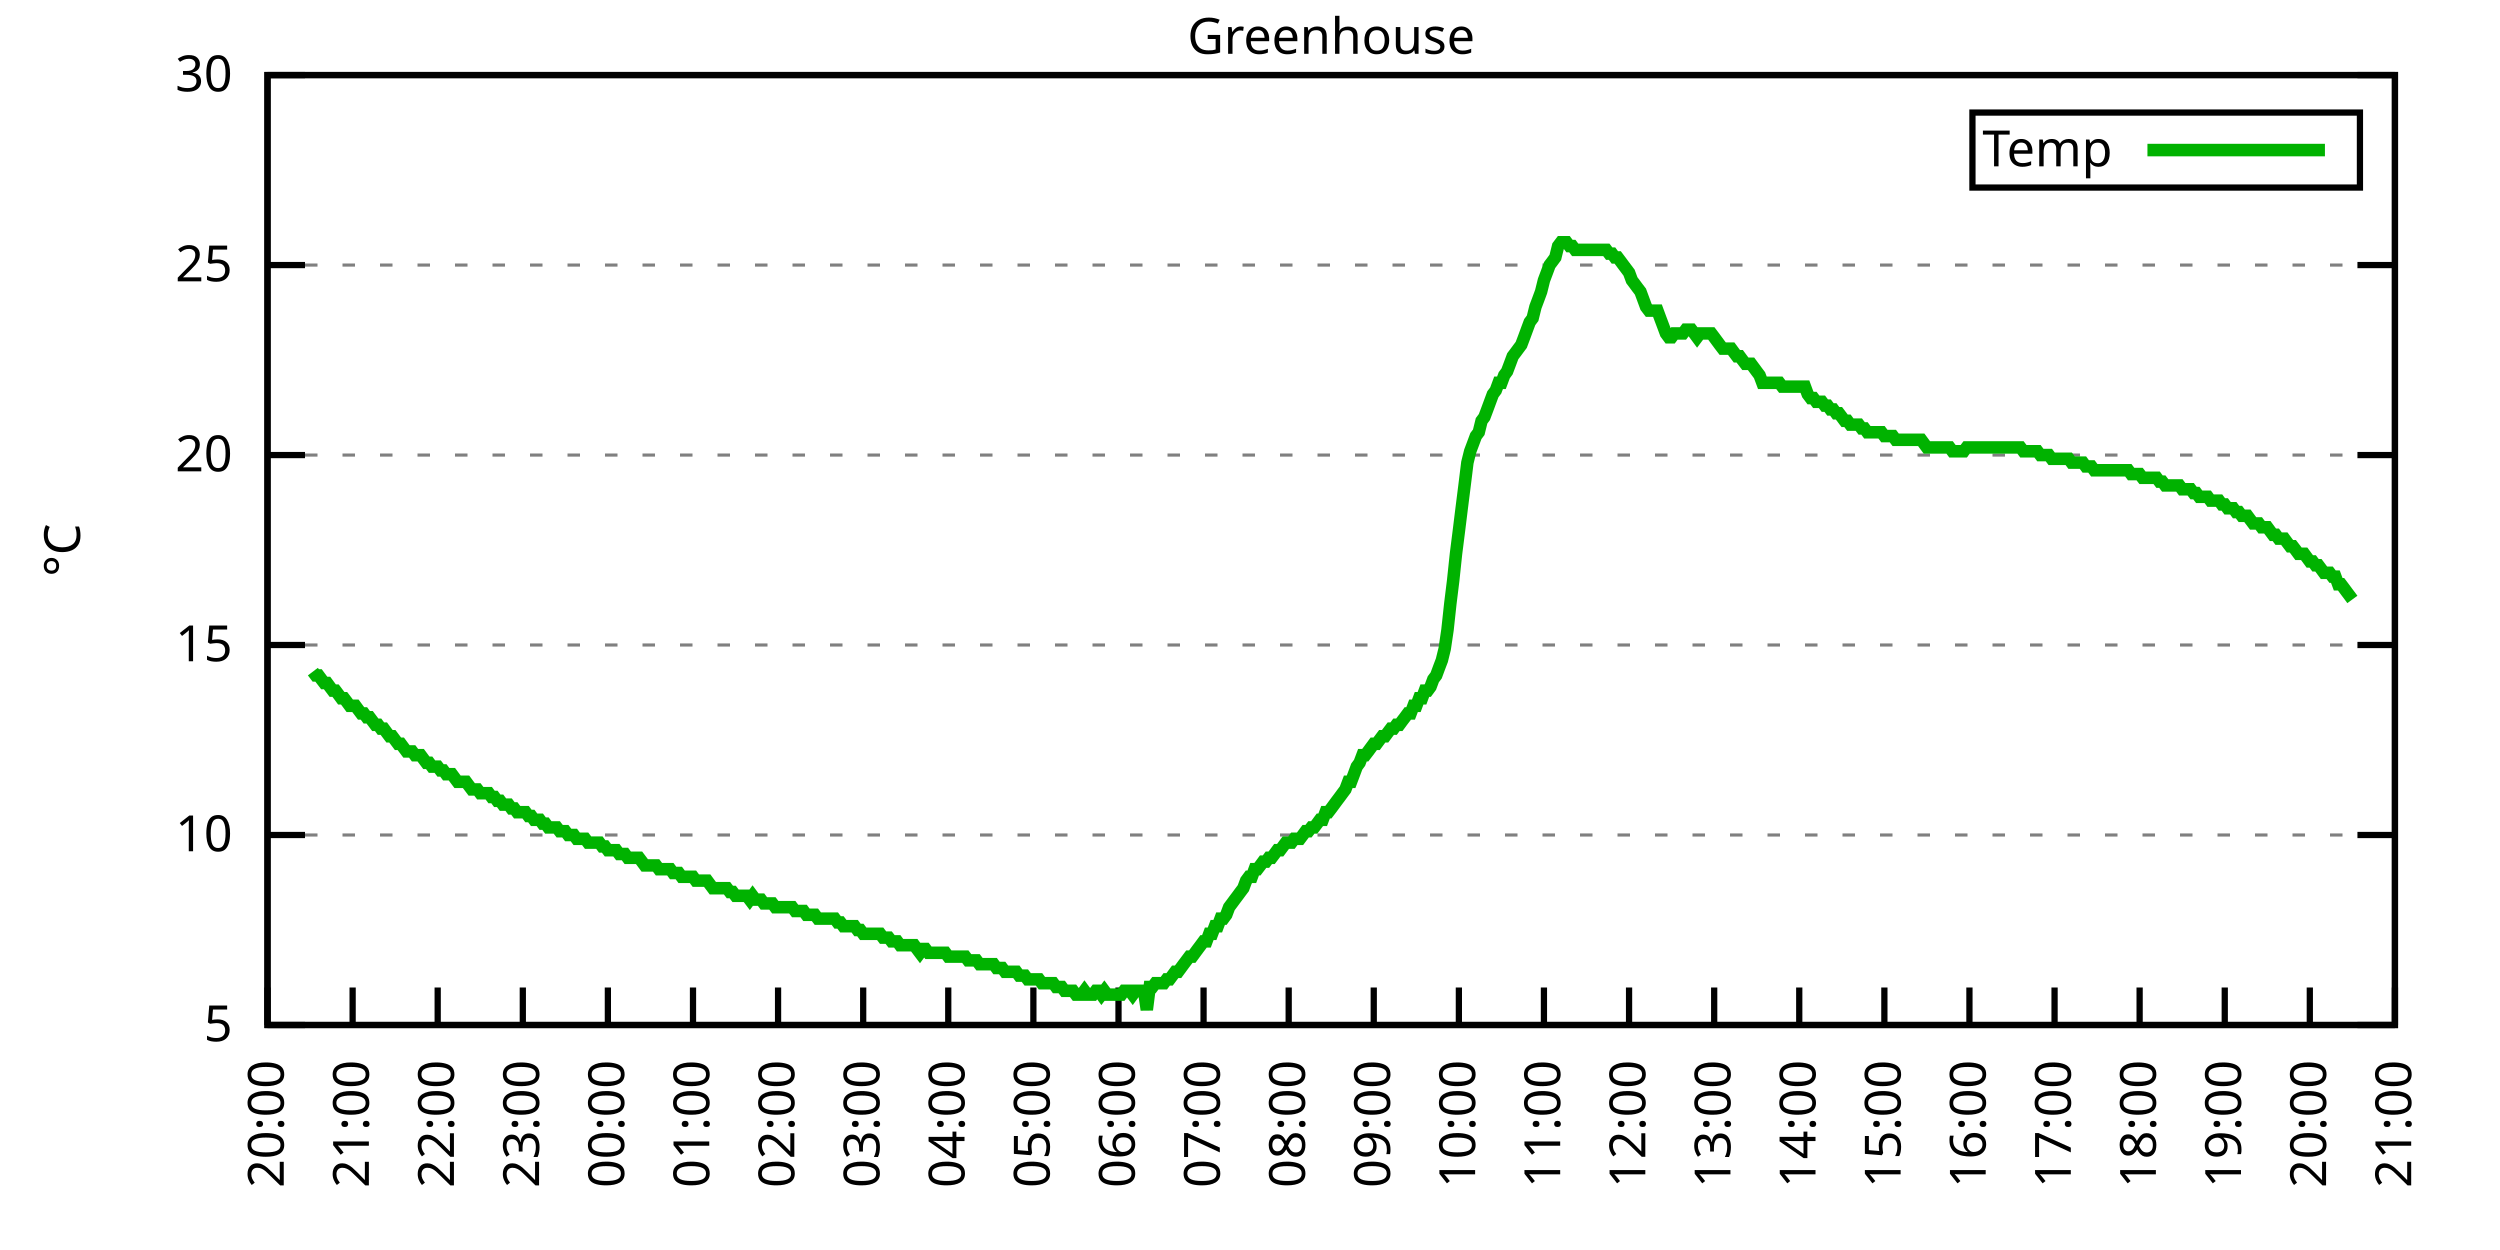
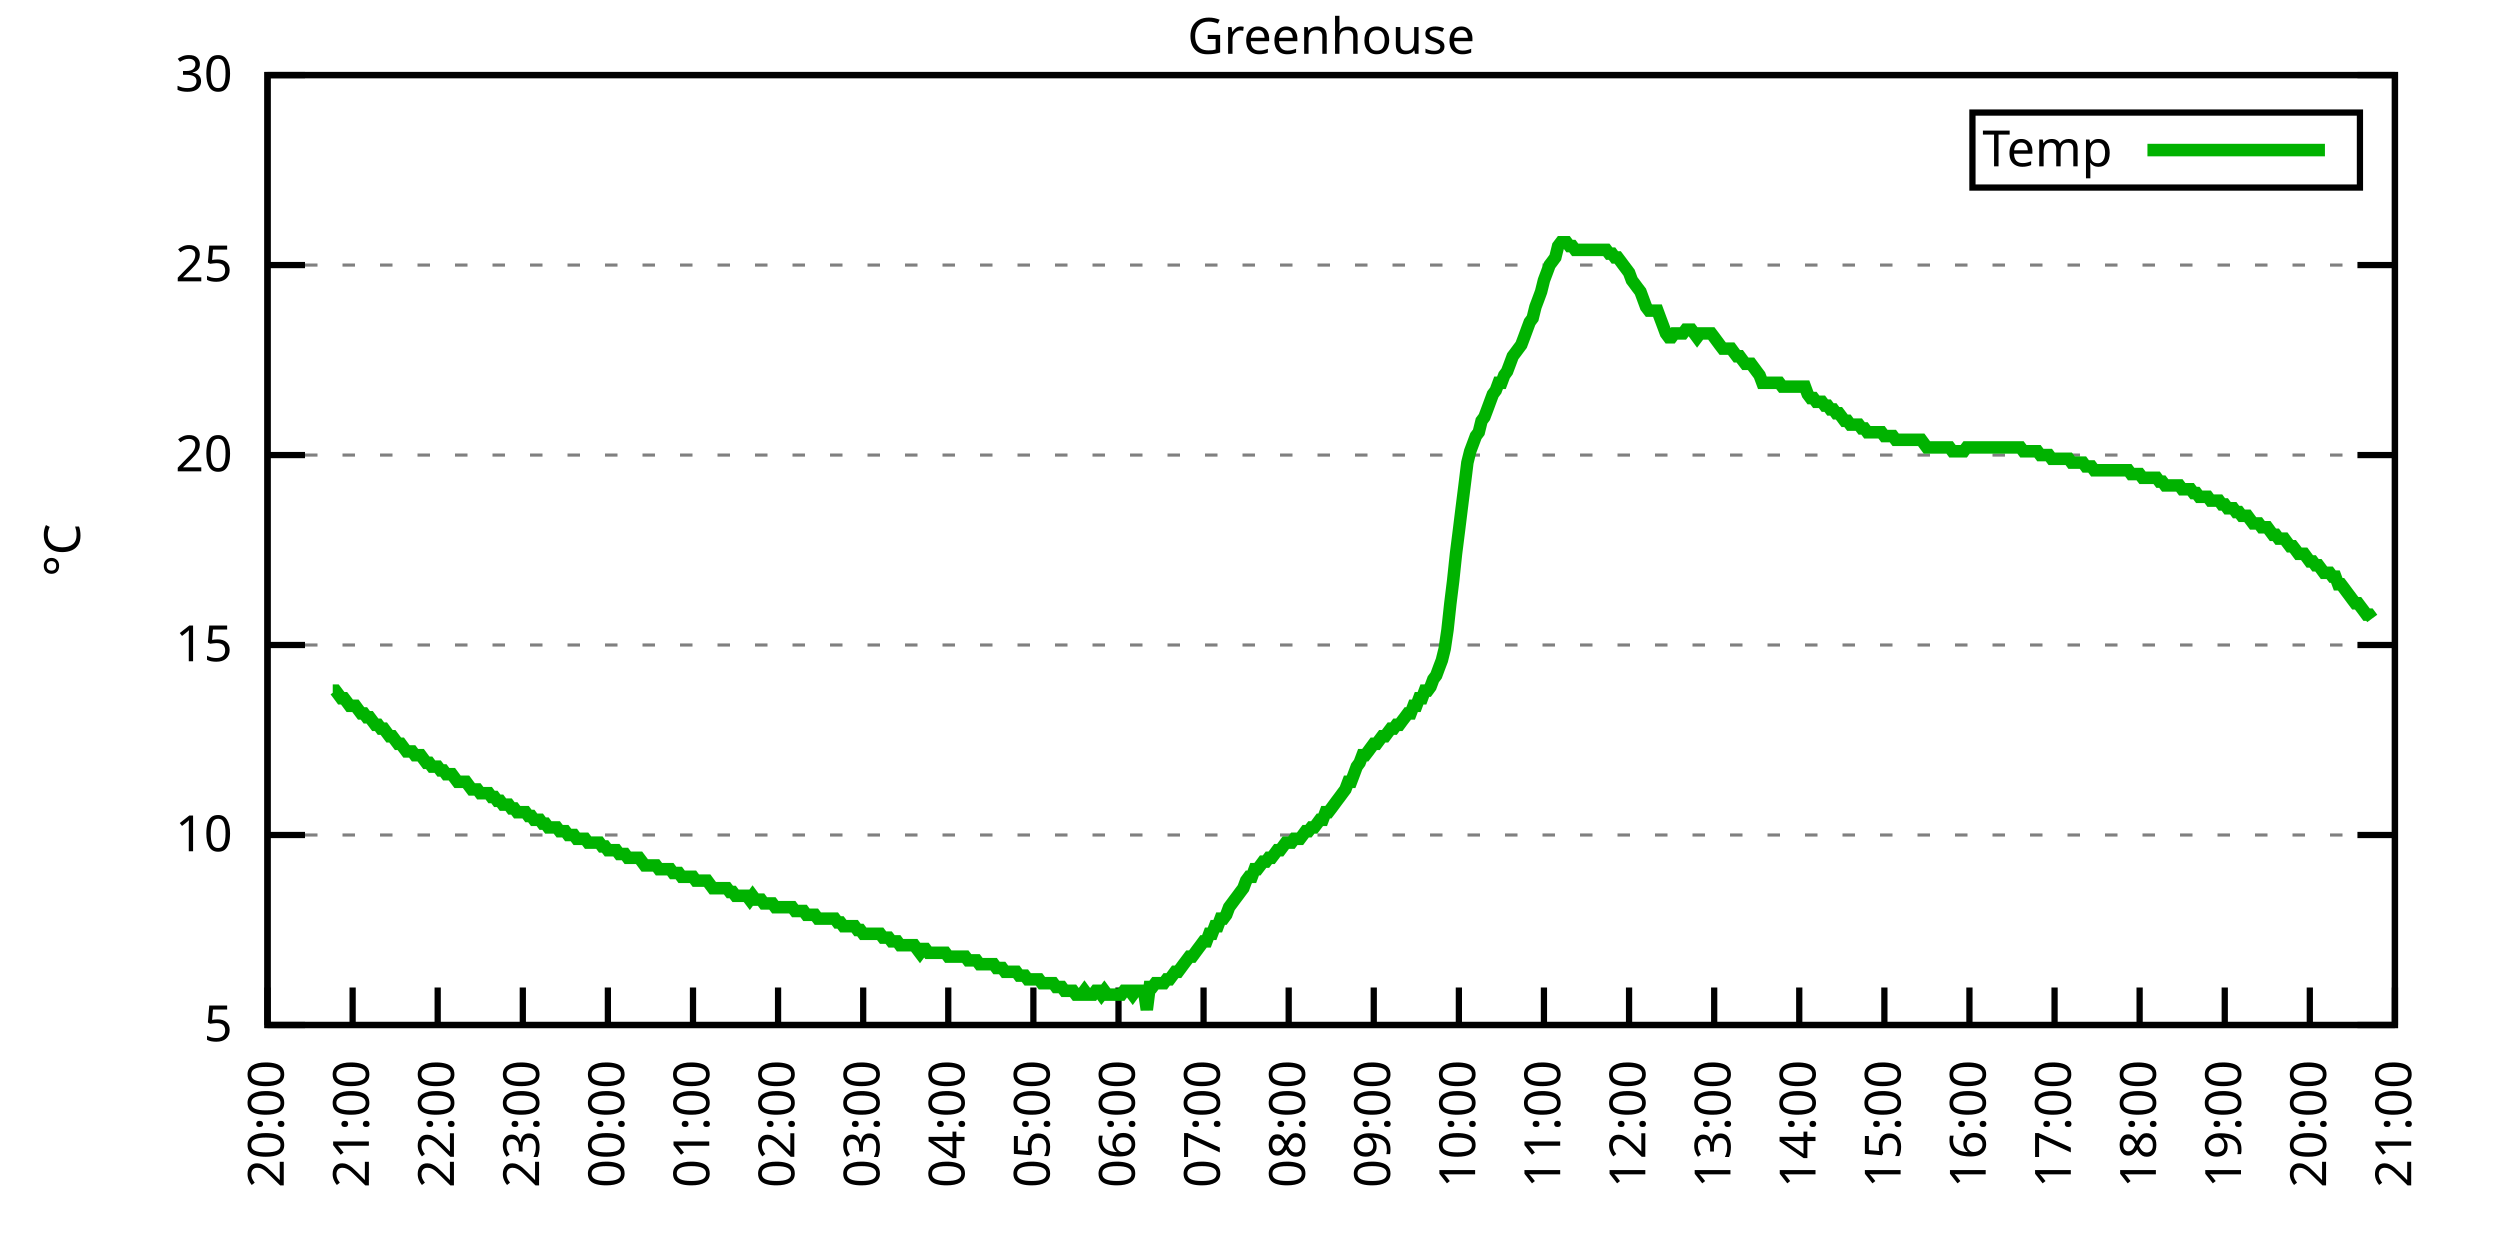
<svg xmlns="http://www.w3.org/2000/svg" xmlns:xlink="http://www.w3.org/1999/xlink" width="400" height="200" viewBox="0 0 400 200">
  <g id="gnuplot_canvas">
    <rect x="0" y="0" width="400" height="200" fill="none" />
    <defs>
      <circle id="gpDot" r="0.5" stroke-width="0.5" stroke="currentColor" />
      <path id="gpPt0" stroke-width="0.333" stroke="currentColor" d="M-1,0 h2 M0,-1 v2" />
      <path id="gpPt1" stroke-width="0.333" stroke="currentColor" d="M-1,-1 L1,1 M1,-1 L-1,1" />
      <path id="gpPt2" stroke-width="0.333" stroke="currentColor" d="M-1,0 L1,0 M0,-1 L0,1 M-1,-1 L1,1 M-1,1 L1,-1" />
      <rect id="gpPt3" stroke-width="0.333" stroke="currentColor" x="-1" y="-1" width="2" height="2" />
      <rect id="gpPt4" stroke-width="0.333" stroke="currentColor" fill="currentColor" x="-1" y="-1" width="2" height="2" />
      <circle id="gpPt5" stroke-width="0.333" stroke="currentColor" cx="0" cy="0" r="1" />
      <use xlink:href="#gpPt5" id="gpPt6" fill="currentColor" stroke="none" />
      <path id="gpPt7" stroke-width="0.333" stroke="currentColor" d="M0,-1.33 L-1.33,0.67 L1.33,0.67 z" />
      <use xlink:href="#gpPt7" id="gpPt8" fill="currentColor" stroke="none" />
      <use xlink:href="#gpPt7" id="gpPt9" stroke="currentColor" transform="rotate(180)" />
      <use xlink:href="#gpPt9" id="gpPt10" fill="currentColor" stroke="none" />
      <use xlink:href="#gpPt3" id="gpPt11" stroke="currentColor" transform="rotate(45)" />
      <use xlink:href="#gpPt11" id="gpPt12" fill="currentColor" stroke="none" />
      <path id="gpPt13" stroke-width="0.333" stroke="currentColor" d="M0,1.330 L1.265,0.411 L0.782,-1.067 L-0.782,-1.076 L-1.265,0.411 z" />
      <use xlink:href="#gpPt13" id="gpPt14" fill="currentColor" stroke="none" />
      <filter id="textbox" filterUnits="objectBoundingBox" x="0" y="0" height="1" width="1">
        <feFlood flood-color="white" flood-opacity="1" result="bgnd" />
        <feComposite in="SourceGraphic" in2="bgnd" operator="atop" />
      </filter>
      <filter id="greybox" filterUnits="objectBoundingBox" x="0" y="0" height="1" width="1">
        <feFlood flood-color="lightgrey" flood-opacity="1" result="grey" />
        <feComposite in="SourceGraphic" in2="grey" operator="atop" />
      </filter>
    </defs>
    <g fill="none" color="white" stroke="currentColor" stroke-width="1.00" stroke-linecap="butt" stroke-linejoin="miter">
</g>
    <g fill="none" color="black" stroke="currentColor" stroke-width="1.00" stroke-linecap="butt" stroke-linejoin="miter">
      <g stroke="none" shape-rendering="crispEdges">
        <polygon fill="rgb(255, 255, 255)" points="42.80,164.00 383.18,164.00 383.18,12.02 42.80,12.02 " />
      </g>
    </g>
    <g fill="none" color="black" stroke="currentColor" stroke-width="1.00" stroke-linecap="butt" stroke-linejoin="miter">
</g>
    <g fill="none" color="black" stroke="black" stroke-width="0.50" stroke-linecap="butt" stroke-linejoin="miter">
</g>
    <g fill="none" color="gray" stroke="currentColor" stroke-width="0.50" stroke-linecap="butt" stroke-linejoin="miter">
      <path stroke="gray" stroke-dasharray="2,4" class="gridline" d="M42.80,164.00 L383.19,164.00  " />
    </g>
    <g fill="none" color="gray" stroke="gray" stroke-width="1.00" stroke-linecap="butt" stroke-linejoin="miter">
</g>
    <g fill="none" color="black" stroke="currentColor" stroke-width="1.00" stroke-linecap="butt" stroke-linejoin="miter">
      <path stroke="black" d="M42.80,164.00 L48.80,164.00 M383.19,164.00 L377.19,164.00  " />
      <g transform="translate(37.20,166.60)" stroke="none" fill="black" font-family="Sans" font-size="8.00" text-anchor="end">
        <text>
          <tspan font-family="Sans"> 5</tspan>
        </text>
      </g>
    </g>
    <g fill="none" color="black" stroke="currentColor" stroke-width="1.00" stroke-linecap="butt" stroke-linejoin="miter">
</g>
    <g fill="none" color="black" stroke="black" stroke-width="0.50" stroke-linecap="butt" stroke-linejoin="miter">
</g>
    <g fill="none" color="gray" stroke="currentColor" stroke-width="0.50" stroke-linecap="butt" stroke-linejoin="miter">
      <path stroke="gray" stroke-dasharray="2,4" class="gridline" d="M42.80,133.60 L383.19,133.60  " />
    </g>
    <g fill="none" color="gray" stroke="gray" stroke-width="1.00" stroke-linecap="butt" stroke-linejoin="miter">
</g>
    <g fill="none" color="black" stroke="currentColor" stroke-width="1.00" stroke-linecap="butt" stroke-linejoin="miter">
      <path stroke="black" d="M42.80,133.60 L48.80,133.60 M383.19,133.60 L377.19,133.60  " />
      <g transform="translate(37.20,136.20)" stroke="none" fill="black" font-family="Sans" font-size="8.00" text-anchor="end">
        <text>
          <tspan font-family="Sans"> 10</tspan>
        </text>
      </g>
    </g>
    <g fill="none" color="black" stroke="currentColor" stroke-width="1.00" stroke-linecap="butt" stroke-linejoin="miter">
</g>
    <g fill="none" color="black" stroke="black" stroke-width="0.50" stroke-linecap="butt" stroke-linejoin="miter">
</g>
    <g fill="none" color="gray" stroke="currentColor" stroke-width="0.50" stroke-linecap="butt" stroke-linejoin="miter">
      <path stroke="gray" stroke-dasharray="2,4" class="gridline" d="M42.80,103.20 L383.19,103.20  " />
    </g>
    <g fill="none" color="gray" stroke="gray" stroke-width="1.00" stroke-linecap="butt" stroke-linejoin="miter">
</g>
    <g fill="none" color="black" stroke="currentColor" stroke-width="1.00" stroke-linecap="butt" stroke-linejoin="miter">
      <path stroke="black" d="M42.80,103.20 L48.80,103.20 M383.19,103.20 L377.19,103.20  " />
      <g transform="translate(37.20,105.80)" stroke="none" fill="black" font-family="Sans" font-size="8.00" text-anchor="end">
        <text>
          <tspan font-family="Sans"> 15</tspan>
        </text>
      </g>
    </g>
    <g fill="none" color="black" stroke="currentColor" stroke-width="1.00" stroke-linecap="butt" stroke-linejoin="miter">
</g>
    <g fill="none" color="black" stroke="black" stroke-width="0.50" stroke-linecap="butt" stroke-linejoin="miter">
</g>
    <g fill="none" color="gray" stroke="currentColor" stroke-width="0.50" stroke-linecap="butt" stroke-linejoin="miter">
      <path stroke="gray" stroke-dasharray="2,4" class="gridline" d="M42.80,72.81 L383.19,72.81  " />
    </g>
    <g fill="none" color="gray" stroke="gray" stroke-width="1.00" stroke-linecap="butt" stroke-linejoin="miter">
</g>
    <g fill="none" color="black" stroke="currentColor" stroke-width="1.00" stroke-linecap="butt" stroke-linejoin="miter">
      <path stroke="black" d="M42.80,72.81 L48.80,72.81 M383.19,72.81 L377.19,72.81  " />
      <g transform="translate(37.20,75.41)" stroke="none" fill="black" font-family="Sans" font-size="8.00" text-anchor="end">
        <text>
          <tspan font-family="Sans"> 20</tspan>
        </text>
      </g>
    </g>
    <g fill="none" color="black" stroke="currentColor" stroke-width="1.00" stroke-linecap="butt" stroke-linejoin="miter">
</g>
    <g fill="none" color="black" stroke="black" stroke-width="0.50" stroke-linecap="butt" stroke-linejoin="miter">
</g>
    <g fill="none" color="gray" stroke="currentColor" stroke-width="0.50" stroke-linecap="butt" stroke-linejoin="miter">
      <path stroke="gray" stroke-dasharray="2,4" class="gridline" d="M42.80,42.41 L383.19,42.41  " />
    </g>
    <g fill="none" color="gray" stroke="gray" stroke-width="1.00" stroke-linecap="butt" stroke-linejoin="miter">
</g>
    <g fill="none" color="black" stroke="currentColor" stroke-width="1.00" stroke-linecap="butt" stroke-linejoin="miter">
      <path stroke="black" d="M42.80,42.41 L48.80,42.41 M383.19,42.41 L377.19,42.41  " />
      <g transform="translate(37.20,45.01)" stroke="none" fill="black" font-family="Sans" font-size="8.00" text-anchor="end">
        <text>
          <tspan font-family="Sans"> 25</tspan>
        </text>
      </g>
    </g>
    <g fill="none" color="black" stroke="currentColor" stroke-width="1.00" stroke-linecap="butt" stroke-linejoin="miter">
</g>
    <g fill="none" color="black" stroke="black" stroke-width="0.50" stroke-linecap="butt" stroke-linejoin="miter">
</g>
    <g fill="none" color="gray" stroke="currentColor" stroke-width="0.50" stroke-linecap="butt" stroke-linejoin="miter">
      <path stroke="gray" stroke-dasharray="2,4" class="gridline" d="M42.80,12.01 L383.19,12.01  " />
    </g>
    <g fill="none" color="gray" stroke="gray" stroke-width="1.00" stroke-linecap="butt" stroke-linejoin="miter">
</g>
    <g fill="none" color="black" stroke="currentColor" stroke-width="1.00" stroke-linecap="butt" stroke-linejoin="miter">
      <path stroke="black" d="M42.80,12.01 L48.80,12.01 M383.19,12.01 L377.19,12.01  " />
      <g transform="translate(37.20,14.61)" stroke="none" fill="black" font-family="Sans" font-size="8.00" text-anchor="end">
        <text>
          <tspan font-family="Sans"> 30</tspan>
        </text>
      </g>
    </g>
    <g fill="none" color="black" stroke="currentColor" stroke-width="1.00" stroke-linecap="butt" stroke-linejoin="miter">
      <path stroke="black" d="M42.80,164.00 L42.80,158.00  " />
      <g transform="translate(45.40,169.60) rotate(270.00)" stroke="none" fill="black" font-family="Sans" font-size="8.00" text-anchor="end">
        <text>
          <tspan font-family="Sans">20:00</tspan>
        </text>
      </g>
    </g>
    <g fill="none" color="black" stroke="currentColor" stroke-width="1.00" stroke-linecap="butt" stroke-linejoin="miter">
      <path stroke="black" d="M56.42,164.00 L56.42,158.00  " />
      <g transform="translate(59.02,169.60) rotate(270.00)" stroke="none" fill="black" font-family="Sans" font-size="8.00" text-anchor="end">
        <text>
          <tspan font-family="Sans">21:00</tspan>
        </text>
      </g>
    </g>
    <g fill="none" color="black" stroke="currentColor" stroke-width="1.00" stroke-linecap="butt" stroke-linejoin="miter">
      <path stroke="black" d="M70.03,164.00 L70.03,158.00  " />
      <g transform="translate(72.63,169.60) rotate(270.00)" stroke="none" fill="black" font-family="Sans" font-size="8.00" text-anchor="end">
        <text>
          <tspan font-family="Sans">22:00</tspan>
        </text>
      </g>
    </g>
    <g fill="none" color="black" stroke="currentColor" stroke-width="1.00" stroke-linecap="butt" stroke-linejoin="miter">
      <path stroke="black" d="M83.65,164.00 L83.65,158.00  " />
      <g transform="translate(86.25,169.60) rotate(270.00)" stroke="none" fill="black" font-family="Sans" font-size="8.00" text-anchor="end">
        <text>
          <tspan font-family="Sans">23:00</tspan>
        </text>
      </g>
    </g>
    <g fill="none" color="black" stroke="currentColor" stroke-width="1.00" stroke-linecap="butt" stroke-linejoin="miter">
      <path stroke="black" d="M97.26,164.00 L97.26,158.00  " />
      <g transform="translate(99.86,169.60) rotate(270.00)" stroke="none" fill="black" font-family="Sans" font-size="8.00" text-anchor="end">
        <text>
          <tspan font-family="Sans">00:00</tspan>
        </text>
      </g>
    </g>
    <g fill="none" color="black" stroke="currentColor" stroke-width="1.00" stroke-linecap="butt" stroke-linejoin="miter">
      <path stroke="black" d="M110.88,164.00 L110.88,158.00  " />
      <g transform="translate(113.48,169.60) rotate(270.00)" stroke="none" fill="black" font-family="Sans" font-size="8.00" text-anchor="end">
        <text>
          <tspan font-family="Sans">01:00</tspan>
        </text>
      </g>
    </g>
    <g fill="none" color="black" stroke="currentColor" stroke-width="1.00" stroke-linecap="butt" stroke-linejoin="miter">
      <path stroke="black" d="M124.49,164.00 L124.49,158.00  " />
      <g transform="translate(127.09,169.60) rotate(270.00)" stroke="none" fill="black" font-family="Sans" font-size="8.00" text-anchor="end">
        <text>
          <tspan font-family="Sans">02:00</tspan>
        </text>
      </g>
    </g>
    <g fill="none" color="black" stroke="currentColor" stroke-width="1.00" stroke-linecap="butt" stroke-linejoin="miter">
      <path stroke="black" d="M138.11,164.00 L138.11,158.00  " />
      <g transform="translate(140.71,169.60) rotate(270.00)" stroke="none" fill="black" font-family="Sans" font-size="8.00" text-anchor="end">
        <text>
          <tspan font-family="Sans">03:00</tspan>
        </text>
      </g>
    </g>
    <g fill="none" color="black" stroke="currentColor" stroke-width="1.00" stroke-linecap="butt" stroke-linejoin="miter">
      <path stroke="black" d="M151.72,164.00 L151.72,158.00  " />
      <g transform="translate(154.32,169.60) rotate(270.00)" stroke="none" fill="black" font-family="Sans" font-size="8.00" text-anchor="end">
        <text>
          <tspan font-family="Sans">04:00</tspan>
        </text>
      </g>
    </g>
    <g fill="none" color="black" stroke="currentColor" stroke-width="1.00" stroke-linecap="butt" stroke-linejoin="miter">
      <path stroke="black" d="M165.34,164.00 L165.34,158.00  " />
      <g transform="translate(167.94,169.60) rotate(270.00)" stroke="none" fill="black" font-family="Sans" font-size="8.00" text-anchor="end">
        <text>
          <tspan font-family="Sans">05:00</tspan>
        </text>
      </g>
    </g>
    <g fill="none" color="black" stroke="currentColor" stroke-width="1.00" stroke-linecap="butt" stroke-linejoin="miter">
      <path stroke="black" d="M178.96,164.00 L178.96,158.00  " />
      <g transform="translate(181.56,169.60) rotate(270.00)" stroke="none" fill="black" font-family="Sans" font-size="8.00" text-anchor="end">
        <text>
          <tspan font-family="Sans">06:00</tspan>
        </text>
      </g>
    </g>
    <g fill="none" color="black" stroke="currentColor" stroke-width="1.00" stroke-linecap="butt" stroke-linejoin="miter">
      <path stroke="black" d="M192.57,164.00 L192.57,158.00  " />
      <g transform="translate(195.17,169.60) rotate(270.00)" stroke="none" fill="black" font-family="Sans" font-size="8.00" text-anchor="end">
        <text>
          <tspan font-family="Sans">07:00</tspan>
        </text>
      </g>
    </g>
    <g fill="none" color="black" stroke="currentColor" stroke-width="1.00" stroke-linecap="butt" stroke-linejoin="miter">
      <path stroke="black" d="M206.19,164.00 L206.19,158.00  " />
      <g transform="translate(208.79,169.60) rotate(270.00)" stroke="none" fill="black" font-family="Sans" font-size="8.00" text-anchor="end">
        <text>
          <tspan font-family="Sans">08:00</tspan>
        </text>
      </g>
    </g>
    <g fill="none" color="black" stroke="currentColor" stroke-width="1.00" stroke-linecap="butt" stroke-linejoin="miter">
      <path stroke="black" d="M219.80,164.00 L219.80,158.00  " />
      <g transform="translate(222.40,169.60) rotate(270.00)" stroke="none" fill="black" font-family="Sans" font-size="8.00" text-anchor="end">
        <text>
          <tspan font-family="Sans">09:00</tspan>
        </text>
      </g>
    </g>
    <g fill="none" color="black" stroke="currentColor" stroke-width="1.00" stroke-linecap="butt" stroke-linejoin="miter">
      <path stroke="black" d="M233.42,164.00 L233.42,158.00  " />
      <g transform="translate(236.02,169.60) rotate(270.00)" stroke="none" fill="black" font-family="Sans" font-size="8.00" text-anchor="end">
        <text>
          <tspan font-family="Sans">10:00</tspan>
        </text>
      </g>
    </g>
    <g fill="none" color="black" stroke="currentColor" stroke-width="1.00" stroke-linecap="butt" stroke-linejoin="miter">
      <path stroke="black" d="M247.03,164.00 L247.03,158.00  " />
      <g transform="translate(249.63,169.60) rotate(270.00)" stroke="none" fill="black" font-family="Sans" font-size="8.00" text-anchor="end">
        <text>
          <tspan font-family="Sans">11:00</tspan>
        </text>
      </g>
    </g>
    <g fill="none" color="black" stroke="currentColor" stroke-width="1.00" stroke-linecap="butt" stroke-linejoin="miter">
      <path stroke="black" d="M260.65,164.00 L260.65,158.00  " />
      <g transform="translate(263.25,169.60) rotate(270.00)" stroke="none" fill="black" font-family="Sans" font-size="8.00" text-anchor="end">
        <text>
          <tspan font-family="Sans">12:00</tspan>
        </text>
      </g>
    </g>
    <g fill="none" color="black" stroke="currentColor" stroke-width="1.00" stroke-linecap="butt" stroke-linejoin="miter">
      <path stroke="black" d="M274.27,164.00 L274.27,158.00  " />
      <g transform="translate(276.87,169.60) rotate(270.00)" stroke="none" fill="black" font-family="Sans" font-size="8.00" text-anchor="end">
        <text>
          <tspan font-family="Sans">13:00</tspan>
        </text>
      </g>
    </g>
    <g fill="none" color="black" stroke="currentColor" stroke-width="1.00" stroke-linecap="butt" stroke-linejoin="miter">
      <path stroke="black" d="M287.88,164.00 L287.88,158.00  " />
      <g transform="translate(290.48,169.60) rotate(270.00)" stroke="none" fill="black" font-family="Sans" font-size="8.00" text-anchor="end">
        <text>
          <tspan font-family="Sans">14:00</tspan>
        </text>
      </g>
    </g>
    <g fill="none" color="black" stroke="currentColor" stroke-width="1.00" stroke-linecap="butt" stroke-linejoin="miter">
      <path stroke="black" d="M301.50,164.00 L301.50,158.00  " />
      <g transform="translate(304.10,169.60) rotate(270.00)" stroke="none" fill="black" font-family="Sans" font-size="8.00" text-anchor="end">
        <text>
          <tspan font-family="Sans">15:00</tspan>
        </text>
      </g>
    </g>
    <g fill="none" color="black" stroke="currentColor" stroke-width="1.00" stroke-linecap="butt" stroke-linejoin="miter">
      <path stroke="black" d="M315.11,164.00 L315.11,158.00  " />
      <g transform="translate(317.71,169.60) rotate(270.00)" stroke="none" fill="black" font-family="Sans" font-size="8.00" text-anchor="end">
        <text>
          <tspan font-family="Sans">16:00</tspan>
        </text>
      </g>
    </g>
    <g fill="none" color="black" stroke="currentColor" stroke-width="1.00" stroke-linecap="butt" stroke-linejoin="miter">
      <path stroke="black" d="M328.73,164.00 L328.73,158.00  " />
      <g transform="translate(331.33,169.60) rotate(270.00)" stroke="none" fill="black" font-family="Sans" font-size="8.00" text-anchor="end">
        <text>
          <tspan font-family="Sans">17:00</tspan>
        </text>
      </g>
    </g>
    <g fill="none" color="black" stroke="currentColor" stroke-width="1.00" stroke-linecap="butt" stroke-linejoin="miter">
      <path stroke="black" d="M342.34,164.00 L342.34,158.00  " />
      <g transform="translate(344.94,169.60) rotate(270.00)" stroke="none" fill="black" font-family="Sans" font-size="8.00" text-anchor="end">
        <text>
          <tspan font-family="Sans">18:00</tspan>
        </text>
      </g>
    </g>
    <g fill="none" color="black" stroke="currentColor" stroke-width="1.00" stroke-linecap="butt" stroke-linejoin="miter">
      <path stroke="black" d="M355.96,164.00 L355.96,158.00  " />
      <g transform="translate(358.56,169.60) rotate(270.00)" stroke="none" fill="black" font-family="Sans" font-size="8.00" text-anchor="end">
        <text>
          <tspan font-family="Sans">19:00</tspan>
        </text>
      </g>
    </g>
    <g fill="none" color="black" stroke="currentColor" stroke-width="1.00" stroke-linecap="butt" stroke-linejoin="miter">
      <path stroke="black" d="M369.57,164.00 L369.57,158.00  " />
      <g transform="translate(372.17,169.60) rotate(270.00)" stroke="none" fill="black" font-family="Sans" font-size="8.00" text-anchor="end">
        <text>
          <tspan font-family="Sans">20:00</tspan>
        </text>
      </g>
    </g>
    <g fill="none" color="black" stroke="currentColor" stroke-width="1.00" stroke-linecap="butt" stroke-linejoin="miter">
      <path stroke="black" d="M383.19,164.00 L383.19,158.00  " />
      <g transform="translate(385.79,169.60) rotate(270.00)" stroke="none" fill="black" font-family="Sans" font-size="8.00" text-anchor="end">
        <text>
          <tspan font-family="Sans">21:00</tspan>
        </text>
      </g>
    </g>
    <g fill="none" color="black" stroke="currentColor" stroke-width="1.00" stroke-linecap="butt" stroke-linejoin="miter">
</g>
    <g fill="none" color="black" stroke="currentColor" stroke-width="1.00" stroke-linecap="butt" stroke-linejoin="miter">
      <path stroke="black" d="M42.80,12.01 L42.80,164.00 L383.19,164.00 L383.19,12.01 L42.80,12.01 Z  " />
    </g>
    <g fill="none" color="black" stroke="currentColor" stroke-width="1.00" stroke-linecap="butt" stroke-linejoin="miter">
</g>
    <g fill="none" color="black" stroke="currentColor" stroke-width="1.00" stroke-linecap="butt" stroke-linejoin="miter">
      <path stroke="black" d="M315.59,30.01 L315.59,18.01 L377.59,18.01 L377.59,30.01 L315.59,30.01 Z  " />
    </g>
    <g id="Greenhouse_plot_1">
      <g fill="none" color="white" stroke="black" stroke-width="2.00" stroke-linecap="butt" stroke-linejoin="miter">
</g>
      <g fill="none" color="black" stroke="currentColor" stroke-width="2.00" stroke-linecap="butt" stroke-linejoin="miter">
        <g transform="translate(337.99,26.61)" stroke="none" fill="black" font-family="Sans" font-size="8.00" text-anchor="end">
          <text>
            <tspan font-family="Sans">Temp</tspan>
          </text>
        </g>
      </g>
      <g fill="none" color="black" stroke="currentColor" stroke-width="2.00" stroke-linecap="butt" stroke-linejoin="miter">
-         <path stroke="rgb(  0, 178,   0)" d="M343.59,24.01 L371.99,24.01 M50.06,107.46 L50.52,108.07 L50.97,108.07 L51.42,108.68 L51.88,109.28 L52.33,109.28   L52.78,109.89 L53.24,110.50 L53.69,110.50 L54.15,111.11 L54.60,111.72 L55.05,111.72 L55.51,112.32 L55.96,112.93   L56.42,112.93 L56.87,112.93 L57.32,113.54 L57.78,114.15 L58.23,114.15 L58.68,114.76 L59.14,114.76 L59.59,115.36   L60.05,115.97 L60.50,115.97 L60.95,116.58 L61.41,116.58 L61.86,117.19 L62.32,117.80 L62.77,117.80 L63.22,118.40   L63.68,119.01 L64.13,119.01 L64.58,119.62 L65.04,120.23 L65.49,120.23 L65.95,120.23 L66.40,120.83 L66.85,120.83   L67.31,120.83 L67.76,121.44 L68.22,122.05 L68.67,122.05 L69.12,122.66 L69.58,122.66 L70.03,122.66 L70.49,123.27   L70.94,123.27 L71.39,123.87 L71.85,123.87 L72.30,123.87 L72.75,124.48 L73.21,125.09 L73.66,125.09 L74.12,125.09   L74.57,125.09 L75.02,125.70 L75.48,126.31 L75.93,126.31 L76.39,126.31 L76.84,126.91 L77.29,126.91 L77.75,126.91   L78.20,126.91 L78.65,127.52 L79.11,127.52 L79.56,128.13 L80.02,128.13 L80.47,128.74 L80.92,128.74 L81.38,128.74   L81.83,129.35 L82.29,129.35 L82.74,129.95 L83.19,129.95 L83.65,129.95 L84.10,129.95 L84.55,130.56 L85.01,130.56   L85.46,131.17 L85.92,131.17 L86.37,131.17 L86.82,131.78 L87.28,131.78 L87.73,132.39 L88.19,132.39 L88.64,132.39   L89.09,132.39 L89.55,132.99 L90.00,132.99 L90.45,132.99 L90.91,133.60 L91.36,133.60 L91.82,133.60 L92.27,134.21   L92.72,134.21 L93.18,134.21 L93.63,134.21 L94.09,134.82 L94.54,134.82 L94.99,134.82 L95.45,134.82 L95.90,134.82   L96.35,135.43 L96.81,135.43 L97.26,136.03 L97.72,136.03 L98.17,136.03 L98.62,136.03 L99.08,136.64 L99.53,136.64   L99.99,136.64 L100.44,137.25 L100.89,137.25 L101.35,137.25 L101.80,137.25 L102.25,137.25 L102.71,137.86 L103.16,138.47   L103.62,138.47 L104.07,138.47 L104.52,138.47 L104.98,138.47 L105.43,139.07 L105.89,139.07 L106.34,139.07 L106.79,139.07   L107.25,139.07 L107.70,139.68 L108.15,139.68 L108.61,139.68 L109.06,140.29 L109.52,140.29 L109.97,140.29 L110.42,140.29   L110.88,140.29 L111.33,140.90 L111.79,140.90 L112.24,140.90 L112.69,140.90 L113.15,140.90 L113.60,141.51 L114.05,142.11   L114.51,142.11 L114.96,142.11 L115.42,142.11 L115.87,142.11 L116.32,142.11 L116.78,142.72 L117.23,142.72 L117.69,143.33   L118.14,143.33 L118.59,143.33 L119.05,143.33 L119.50,143.33 L119.96,143.94 L120.41,143.33 L120.86,143.94 L121.32,143.94   L121.77,143.94 L122.22,144.55 L122.68,144.55 L123.13,144.55 L123.59,144.55 L124.04,145.15 L124.49,145.15 L124.95,145.15   L125.40,145.15 L125.86,145.15 L126.31,145.15 L126.76,145.15 L127.22,145.76 L127.67,145.76 L128.12,145.76 L128.58,145.76   L129.03,146.37 L129.49,146.37 L129.94,146.37 L130.39,146.37 L130.85,146.98 L131.30,146.98 L131.76,146.98 L132.21,146.98   L132.66,146.98 L133.12,146.98 L133.57,146.98 L134.02,147.59 L134.48,147.59 L134.93,148.19 L135.39,148.19 L135.84,148.19   L136.29,148.19 L136.75,148.19 L137.20,148.80 L137.66,148.80 L138.11,149.41 L138.56,149.41 L139.02,149.41 L139.47,149.41   L139.92,149.41 L140.38,149.41 L140.83,149.41 L141.29,150.02 L141.74,150.02 L142.19,150.02 L142.65,150.62 L143.10,150.62   L143.56,150.62 L144.01,151.23 L144.46,151.23 L144.92,151.23 L145.37,151.23 L145.82,151.23 L146.28,151.23 L146.73,151.84   L147.19,152.45 L147.64,151.84 L148.09,151.84 L148.55,152.45 L149.00,152.45 L149.46,152.45 L149.91,152.45 L150.36,152.45   L150.82,152.45 L151.27,152.45 L151.72,153.06 L152.18,153.06 L152.63,153.06 L153.09,153.06 L153.54,153.06 L153.99,153.06   L154.45,153.06 L154.90,153.66 L155.36,153.66 L155.81,153.66 L156.26,153.66 L156.72,154.27 L157.17,154.27 L157.62,154.27   L158.08,154.27 L158.53,154.27 L158.99,154.27 L159.44,154.88 L159.89,154.88 L160.35,154.88 L160.80,155.49 L161.26,155.49   L161.71,155.49 L162.16,155.49 L162.62,155.49 L163.07,156.10 L163.52,156.10 L163.98,156.10 L164.43,156.70 L164.89,156.70   L165.34,156.70 L165.79,156.70 L166.25,156.70 L166.70,157.31 L167.16,157.31 L167.61,157.31 L168.06,157.31 L168.52,157.31   L168.97,157.92 L169.43,157.92 L169.88,157.92 L170.33,158.53 L170.79,158.53 L171.24,158.53 L171.69,158.53 L172.15,159.14   L172.60,159.14 L173.06,159.14 L173.51,158.53 L173.96,159.14 L174.42,159.14 L174.87,159.14 L175.33,158.53 L175.78,158.53   L176.23,159.14 L176.69,158.53 L177.14,159.14 L177.59,159.14 L178.05,159.14 L178.50,159.14 L178.96,159.14 L179.41,159.14   L179.86,158.53 L180.32,158.53 L180.77,158.53 L181.23,159.14 L181.68,158.53 L182.13,158.53 L182.59,158.53 L183.04,158.53   L183.49,161.57 L183.95,157.92 L184.40,157.92 L184.86,157.31 L185.31,157.31 L185.76,157.31 L186.22,157.31 L186.67,156.70   L187.13,156.70 L187.58,156.10 L188.03,155.49 L188.49,155.49 L188.94,154.88 L189.39,154.27 L189.85,153.66 L190.30,153.06   L190.76,153.06 L191.21,152.45 L191.66,151.84 L192.12,151.23 L192.57,150.62 L193.03,150.62 L193.48,149.41 L193.93,149.41   L194.39,148.19 L194.84,148.19 L195.29,146.98 L195.75,146.98 L196.20,146.37 L196.66,145.15 L197.11,144.55 L197.56,143.94   L198.02,143.33 L198.47,142.72 L198.93,142.11 L199.38,140.90 L199.83,140.29 L200.29,140.29 L200.74,139.07 L201.19,139.07   L201.65,138.47 L202.10,137.86 L202.56,137.86 L203.01,137.25 L203.46,137.25 L203.92,136.64 L204.37,136.03 L204.83,136.03   L205.28,135.43 L205.73,134.82 L206.19,134.82 L206.64,134.82 L207.09,134.21 L207.55,134.21 L208.00,134.21 L208.46,133.60   L208.91,132.99 L209.36,132.99 L209.82,132.39 L210.27,132.39 L210.73,131.78 L211.18,131.17 L211.63,131.17 L212.09,129.95   L212.54,129.95 L213.00,129.35 L213.45,128.74 L213.90,128.13 L214.36,127.52 L214.81,126.91 L215.26,126.31 L215.72,125.09   L216.17,125.09 L216.63,123.87 L217.08,122.66 L217.53,122.05 L217.99,120.83 L218.44,120.83 L218.90,120.23 L219.35,119.62   L219.80,119.01 L220.26,119.01 L220.71,118.40 L221.16,117.80 L221.62,117.80 L222.07,117.19 L222.53,116.58 L222.98,116.58   L223.43,115.97 L223.89,115.97 L224.34,115.36 L224.80,114.76 L225.25,114.15 L225.70,114.15 L226.16,112.93 L226.61,112.93   L227.06,111.72 L227.52,111.72 L227.97,110.50 L228.43,110.50 L228.88,109.89 L229.33,108.68 L229.79,108.07 L230.24,106.85   L230.70,105.64 L231.15,103.81 L231.60,100.77 L232.06,96.52 L232.51,92.87 L232.96,88.61 L233.42,84.97 L233.87,81.32   L234.33,77.67 L234.78,74.02 L235.23,72.20 L235.69,70.98 L236.14,69.77 L236.60,69.16 L237.05,67.33 L237.50,66.73   L237.96,65.51 L238.41,64.29 L238.86,63.08 L239.32,62.47 L239.77,61.25 L240.23,61.25 L240.68,60.04 L241.13,59.43   L241.59,58.21 L242.04,57.00 L242.50,56.39 L242.95,55.78 L243.40,55.18 L243.86,53.96 L244.31,52.74 L244.76,51.53   L245.22,50.92 L245.67,49.10 L246.13,47.88 L246.58,46.66 L247.03,44.84 L247.49,43.62 L247.94,42.41 L248.40,41.80   L248.85,41.19 L249.30,39.37 L249.76,38.76 L250.21,38.76 L250.66,38.76 L251.12,39.37 L251.57,39.37 L252.03,39.98   L252.48,39.98 L252.93,39.98 L253.39,39.98 L253.84,39.98 L254.30,39.98 L254.75,39.98 L255.20,39.98 L255.66,39.98   L256.11,39.98 L256.56,39.98 L257.02,39.98 L257.47,40.58 L257.93,40.58 L258.38,41.19 L258.83,41.19 L259.29,41.80   L259.74,42.41 L260.20,43.02 L260.65,43.62 L261.10,44.84 L261.56,45.45 L262.01,46.06 L262.47,46.66 L262.92,47.88   L263.37,49.10 L263.83,49.70 L264.28,49.70 L264.73,49.70 L265.19,49.70 L265.64,50.92 L266.10,52.14 L266.55,53.35   L267.00,53.96 L267.46,53.96 L267.91,53.35 L268.37,53.35 L268.82,53.35 L269.27,53.35 L269.73,52.74 L270.18,52.74   L270.63,52.74 L271.09,53.35 L271.54,53.96 L272.00,53.35 L272.45,53.35 L272.90,53.35 L273.36,53.35 L273.81,53.35   L274.27,53.96 L274.72,54.57 L275.17,55.18 L275.63,55.78 L276.08,55.78 L276.53,55.78 L276.99,55.78 L277.44,56.39   L277.90,57.00 L278.35,57.00 L278.80,57.61 L279.26,58.21 L279.71,58.21 L280.17,58.21 L280.62,58.82 L281.07,59.43   L281.53,60.04 L281.98,61.25 L282.43,61.25 L282.89,61.25 L283.34,61.25 L283.80,61.25 L284.25,61.25 L284.70,61.25   L285.16,61.86 L285.61,61.86 L286.07,61.86 L286.52,61.86 L286.97,61.86 L287.88,61.86 L288.33,61.86 L288.79,61.86   L289.24,63.08 L289.70,63.69 L290.15,63.69 L290.60,64.29 L291.06,64.29 L291.51,64.29 L291.97,64.90 L292.42,64.90   L292.87,65.51 L293.33,65.51 L293.78,66.12 L294.23,66.12 L294.69,66.73 L295.14,67.33 L295.60,67.33 L296.05,67.94   L296.50,67.94 L296.96,67.94 L297.41,67.94 L297.87,68.55 L298.32,68.55 L298.77,69.16 L299.23,69.16 L299.68,69.16   L300.13,69.16 L300.59,69.16 L301.04,69.16 L301.50,69.77 L301.95,69.77 L302.40,69.77 L302.86,69.77 L303.31,70.37   L303.77,70.37 L304.22,70.37 L304.67,70.37 L305.13,70.37 L305.58,70.37 L306.03,70.37 L306.49,70.37 L306.94,70.37   L307.40,70.37 L307.85,70.98 L308.30,71.59 L308.76,71.59 L309.21,71.59 L309.67,71.59 L310.12,71.59 L310.57,71.59   L311.03,71.59 L311.48,71.59 L311.94,71.59 L312.39,72.20 L312.84,72.20 L313.30,72.20 L313.75,72.20 L314.20,72.20   L314.66,71.59 L315.11,71.59 L315.57,71.59 L316.02,71.59 L316.47,71.59 L316.93,71.59 L317.38,71.59 L317.84,71.59   L318.29,71.59 L318.74,71.59 L319.20,71.59 L319.65,71.59 L320.10,71.59 L320.56,71.59 L321.01,71.59 L321.47,71.59   L321.92,71.59 L322.37,71.59 L322.83,71.59 L323.28,71.59 L323.74,72.20 L324.19,72.20 L324.64,72.20 L325.10,72.20   L325.55,72.20 L326.00,72.20 L326.46,72.81 L326.91,72.81 L327.37,72.81 L327.82,72.81 L328.27,73.41 L328.73,73.41   L329.18,73.41 L329.64,73.41 L330.09,73.41 L330.54,73.41 L331.00,73.41 L331.45,74.02 L331.90,74.02 L332.36,74.02   L332.81,74.02 L333.27,74.02 L333.72,74.63 L334.17,74.63 L334.63,74.63 L335.08,75.24 L335.54,75.24 L335.99,75.24   L336.44,75.24 L336.90,75.24 L337.35,75.24 L337.80,75.24 L338.26,75.24 L338.71,75.24 L339.17,75.24 L339.62,75.24   L340.07,75.24 L340.53,75.24 L340.98,75.85 L341.44,75.85 L341.89,75.85 L342.34,75.85 L342.80,76.45 L343.25,76.45   L343.70,76.45 L344.16,76.45 L344.61,76.45 L345.07,76.45 L345.52,77.06 L345.97,77.06 L346.43,77.67 L346.88,77.67   L347.34,77.67 L347.79,77.67 L348.24,77.67 L348.70,77.67 L349.15,78.28 L349.60,78.28 L350.06,78.28 L350.51,78.28   L350.97,78.89 L351.42,78.89 L351.87,79.49 L352.33,79.49 L352.78,79.49 L353.24,79.49 L353.69,80.10 L354.14,80.10   L354.60,80.10 L355.05,80.10 L355.50,80.71 L355.96,80.71 L356.41,81.32 L356.87,81.32 L357.32,81.32 L357.77,81.93   L358.23,81.93 L358.68,82.53 L359.14,82.53 L359.59,82.53 L360.04,83.14 L360.50,83.75 L360.95,83.75 L361.41,83.75   L361.86,84.36 L362.31,84.36 L362.77,84.36 L363.22,84.97 L363.67,85.57 L364.13,85.57 L364.58,86.18 L365.04,86.18   L365.49,86.18 L365.94,86.79 L366.40,87.40 L366.85,87.40 L367.31,88.00 L367.76,88.61 L368.21,88.61 L368.67,88.61   L369.12,89.22 L369.57,89.83 L370.03,89.83 L370.48,90.44 L370.94,90.44 L371.39,91.04 L371.84,91.65 L372.30,91.65   L372.75,91.65 L373.21,92.26 L373.66,92.26 L374.11,93.48 L374.57,93.48 L375.02,94.08 L375.47,94.69 L375.93,95.30   L376.38,95.91  " />
+         <path stroke="rgb(  0, 178,   0)" d="M343.59,24.01 L371.99,24.01 M53.24,110.50 L53.69,110.50 L54.15,111.11 L54.60,111.72 L55.05,111.72 L55.51,112.32   L55.96,112.93 L56.42,112.93 L56.87,112.93 L57.32,113.54 L57.78,114.15 L58.23,114.15 L58.68,114.76 L59.14,114.76   L59.59,115.36 L60.05,115.97 L60.50,115.97 L60.95,116.58 L61.41,116.58 L61.86,117.19 L62.32,117.80 L62.77,117.80   L63.22,118.40 L63.68,119.01 L64.13,119.01 L64.58,119.62 L65.04,120.23 L65.49,120.23 L65.95,120.23 L66.40,120.83   L66.85,120.83 L67.31,120.83 L67.76,121.44 L68.22,122.05 L68.67,122.05 L69.12,122.66 L69.58,122.66 L70.03,122.66   L70.49,123.27 L70.94,123.27 L71.39,123.87 L71.85,123.87 L72.30,123.87 L72.75,124.48 L73.21,125.09 L73.66,125.09   L74.12,125.09 L74.57,125.09 L75.02,125.70 L75.48,126.31 L75.93,126.31 L76.39,126.31 L76.84,126.91 L77.29,126.91   L77.75,126.91 L78.20,126.91 L78.65,127.52 L79.11,127.52 L79.56,128.13 L80.02,128.13 L80.47,128.74 L80.92,128.74   L81.38,128.74 L81.83,129.35 L82.29,129.35 L82.74,129.95 L83.19,129.95 L83.65,129.95 L84.10,129.95 L84.55,130.56   L85.01,130.56 L85.46,131.17 L85.92,131.17 L86.37,131.17 L86.82,131.78 L87.28,131.78 L87.73,132.39 L88.19,132.39   L88.64,132.39 L89.09,132.39 L89.55,132.99 L90.00,132.99 L90.45,132.99 L90.91,133.60 L91.36,133.60 L91.82,133.60   L92.27,134.21 L92.72,134.21 L93.18,134.21 L93.63,134.21 L94.09,134.82 L94.54,134.82 L94.99,134.82 L95.45,134.82   L95.90,134.82 L96.35,135.43 L96.81,135.43 L97.26,136.03 L97.72,136.03 L98.17,136.03 L98.62,136.03 L99.08,136.64   L99.53,136.64 L99.99,136.64 L100.44,137.25 L100.89,137.25 L101.35,137.25 L101.80,137.25 L102.25,137.25 L102.71,137.86   L103.16,138.47 L103.62,138.47 L104.07,138.47 L104.52,138.47 L104.98,138.47 L105.43,139.07 L105.89,139.07 L106.34,139.07   L106.79,139.07 L107.25,139.07 L107.70,139.68 L108.15,139.68 L108.61,139.68 L109.06,140.29 L109.52,140.29 L109.97,140.29   L110.42,140.29 L110.88,140.29 L111.33,140.90 L111.79,140.90 L112.24,140.90 L112.69,140.90 L113.15,140.90 L113.60,141.51   L114.05,142.11 L114.51,142.11 L114.96,142.11 L115.42,142.11 L115.87,142.11 L116.32,142.11 L116.78,142.72 L117.23,142.72   L117.69,143.33 L118.14,143.33 L118.59,143.33 L119.05,143.33 L119.50,143.33 L119.96,143.94 L120.41,143.33 L120.86,143.94   L121.32,143.94 L121.77,143.94 L122.22,144.55 L122.68,144.55 L123.13,144.55 L123.59,144.55 L124.04,145.15 L124.49,145.15   L124.95,145.15 L125.40,145.15 L125.86,145.15 L126.31,145.15 L126.76,145.15 L127.22,145.76 L127.67,145.76 L128.12,145.76   L128.58,145.76 L129.03,146.37 L129.49,146.37 L129.94,146.37 L130.39,146.37 L130.85,146.98 L131.30,146.98 L131.76,146.98   L132.21,146.98 L132.66,146.98 L133.12,146.98 L133.57,146.98 L134.02,147.59 L134.48,147.59 L134.93,148.19 L135.39,148.19   L135.84,148.19 L136.29,148.19 L136.75,148.19 L137.20,148.80 L137.66,148.80 L138.11,149.41 L138.56,149.41 L139.02,149.41   L139.47,149.41 L139.92,149.41 L140.38,149.41 L140.83,149.41 L141.29,150.02 L141.74,150.02 L142.19,150.02 L142.65,150.62   L143.10,150.62 L143.56,150.62 L144.01,151.23 L144.46,151.23 L144.92,151.23 L145.37,151.23 L145.82,151.23 L146.28,151.23   L146.73,151.84 L147.19,152.45 L147.64,151.84 L148.09,151.84 L148.55,152.45 L149.00,152.45 L149.46,152.45 L149.91,152.45   L150.36,152.45 L150.82,152.45 L151.27,152.45 L151.72,153.06 L152.18,153.06 L152.63,153.06 L153.09,153.06 L153.54,153.06   L153.99,153.06 L154.45,153.06 L154.90,153.66 L155.36,153.66 L155.81,153.66 L156.26,153.66 L156.72,154.27 L157.17,154.27   L157.62,154.27 L158.08,154.27 L158.53,154.27 L158.99,154.27 L159.44,154.88 L159.89,154.88 L160.35,154.88 L160.80,155.49   L161.26,155.49 L161.71,155.49 L162.16,155.49 L162.62,155.49 L163.07,156.10 L163.52,156.10 L163.98,156.10 L164.43,156.70   L164.89,156.70 L165.34,156.70 L165.79,156.70 L166.25,156.70 L166.70,157.31 L167.16,157.31 L167.61,157.31 L168.06,157.31   L168.52,157.31 L168.97,157.92 L169.43,157.92 L169.88,157.92 L170.33,158.53 L170.79,158.53 L171.24,158.53 L171.69,158.53   L172.15,159.14 L172.60,159.14 L173.06,159.14 L173.51,158.53 L173.96,159.14 L174.42,159.14 L174.87,159.14 L175.33,158.53   L175.78,158.53 L176.23,159.14 L176.69,158.53 L177.14,159.14 L177.59,159.14 L178.05,159.14 L178.50,159.14 L178.96,159.14   L179.41,159.14 L179.86,158.53 L180.32,158.53 L180.77,158.53 L181.23,159.14 L181.68,158.53 L182.13,158.53 L182.59,158.53   L183.04,158.53 L183.49,161.57 L183.95,157.92 L184.40,157.92 L184.86,157.31 L185.31,157.31 L185.76,157.31 L186.22,157.31   L186.67,156.70 L187.13,156.70 L187.58,156.10 L188.03,155.49 L188.49,155.49 L188.94,154.88 L189.39,154.27 L189.85,153.66   L190.30,153.06 L190.76,153.06 L191.21,152.45 L191.66,151.84 L192.12,151.23 L192.57,150.62 L193.03,150.62 L193.48,149.41   L193.93,149.41 L194.39,148.19 L194.84,148.19 L195.29,146.98 L195.75,146.98 L196.20,146.37 L196.66,145.15 L197.11,144.55   L197.56,143.94 L198.02,143.33 L198.47,142.72 L198.93,142.11 L199.38,140.90 L199.83,140.29 L200.29,140.29 L200.74,139.07   L201.19,139.07 L201.65,138.47 L202.10,137.86 L202.56,137.86 L203.01,137.25 L203.46,137.25 L203.92,136.64 L204.37,136.03   L204.83,136.03 L205.28,135.43 L205.73,134.82 L206.19,134.82 L206.64,134.82 L207.09,134.21 L207.55,134.21 L208.00,134.21   L208.46,133.60 L208.91,132.99 L209.36,132.99 L209.82,132.39 L210.27,132.39 L210.73,131.78 L211.18,131.17 L211.63,131.17   L212.09,129.95 L212.54,129.95 L213.00,129.35 L213.45,128.74 L213.90,128.13 L214.36,127.52 L214.81,126.91 L215.26,126.31   L215.72,125.09 L216.17,125.09 L216.63,123.87 L217.08,122.66 L217.53,122.05 L217.99,120.83 L218.44,120.83 L218.90,120.23   L219.35,119.62 L219.80,119.01 L220.26,119.01 L220.71,118.40 L221.16,117.80 L221.62,117.80 L222.07,117.19 L222.53,116.58   L222.98,116.58 L223.43,115.97 L223.89,115.97 L224.34,115.36 L224.80,114.76 L225.25,114.15 L225.70,114.15 L226.16,112.93   L226.61,112.93 L227.06,111.72 L227.52,111.72 L227.97,110.50 L228.43,110.50 L228.88,109.89 L229.33,108.68 L229.79,108.07   L230.24,106.85 L230.70,105.64 L231.15,103.81 L231.60,100.77 L232.06,96.52 L232.51,92.87 L232.96,88.61 L233.42,84.97   L233.87,81.32 L234.33,77.67 L234.78,74.02 L235.23,72.20 L235.69,70.98 L236.14,69.77 L236.60,69.16 L237.05,67.33   L237.50,66.73 L237.96,65.51 L238.41,64.29 L238.86,63.08 L239.32,62.47 L239.77,61.25 L240.23,61.25 L240.68,60.04   L241.13,59.43 L241.59,58.21 L242.04,57.00 L242.50,56.39 L242.95,55.78 L243.40,55.18 L243.86,53.96 L244.31,52.74   L244.76,51.53 L245.22,50.92 L245.67,49.10 L246.13,47.88 L246.58,46.66 L247.03,44.84 L247.49,43.62 L247.94,42.41   L248.40,41.80 L248.85,41.19 L249.30,39.37 L249.76,38.76 L250.21,38.76 L250.66,38.76 L251.12,39.37 L251.57,39.37   L252.03,39.98 L252.48,39.98 L252.93,39.98 L253.39,39.98 L253.84,39.98 L254.30,39.98 L254.75,39.98 L255.20,39.98   L255.66,39.98 L256.11,39.98 L256.56,39.98 L257.02,39.98 L257.47,40.58 L257.93,40.58 L258.38,41.19 L258.83,41.19   L259.29,41.80 L259.74,42.41 L260.20,43.02 L260.65,43.62 L261.10,44.84 L261.56,45.45 L262.01,46.06 L262.47,46.66   L262.92,47.88 L263.37,49.10 L263.83,49.70 L264.28,49.70 L264.73,49.70 L265.19,49.70 L265.64,50.92 L266.10,52.14   L266.55,53.35 L267.00,53.96 L267.46,53.96 L267.91,53.35 L268.37,53.35 L268.82,53.35 L269.27,53.35 L269.73,52.74   L270.18,52.74 L270.63,52.74 L271.09,53.35 L271.54,53.96 L272.00,53.35 L272.45,53.35 L272.90,53.35 L273.36,53.35   L273.81,53.35 L274.27,53.96 L274.72,54.57 L275.17,55.18 L275.63,55.78 L276.08,55.78 L276.53,55.78 L276.99,55.78   L277.44,56.39 L277.90,57.00 L278.35,57.00 L278.80,57.61 L279.26,58.21 L279.71,58.21 L280.17,58.21 L280.62,58.82   L281.07,59.43 L281.53,60.04 L281.98,61.25 L282.43,61.25 L282.89,61.25 L283.34,61.25 L283.80,61.25 L284.25,61.25   L284.70,61.25 L285.16,61.86 L285.61,61.86 L286.07,61.86 L286.52,61.86 L286.97,61.86 L287.88,61.86 L288.33,61.86   L288.79,61.86 L289.24,63.08 L289.70,63.69 L290.15,63.69 L290.60,64.29 L291.06,64.29 L291.51,64.29 L291.97,64.90   L292.42,64.90 L292.87,65.51 L293.33,65.51 L293.78,66.12 L294.23,66.12 L294.69,66.73 L295.14,67.33 L295.60,67.33   L296.05,67.94 L296.50,67.94 L296.96,67.94 L297.41,67.94 L297.87,68.55 L298.32,68.55 L298.77,69.16 L299.23,69.16   L299.68,69.16 L300.13,69.16 L300.59,69.16 L301.04,69.16 L301.50,69.77 L301.95,69.77 L302.40,69.77 L302.86,69.77   L303.31,70.37 L303.77,70.37 L304.22,70.37 L304.67,70.37 L305.13,70.37 L305.58,70.37 L306.03,70.37 L306.49,70.37   L306.94,70.37 L307.40,70.37 L307.85,70.98 L308.30,71.59 L308.76,71.59 L309.21,71.59 L309.67,71.59 L310.12,71.59   L310.57,71.59 L311.03,71.59 L311.48,71.59 L311.94,71.59 L312.39,72.20 L312.84,72.20 L313.30,72.20 L313.75,72.20   L314.20,72.20 L314.66,71.59 L315.11,71.59 L315.57,71.59 L316.02,71.59 L316.47,71.59 L316.93,71.59 L317.38,71.59   L317.84,71.59 L318.29,71.59 L318.74,71.59 L319.20,71.59 L319.65,71.59 L320.10,71.59 L320.56,71.59 L321.01,71.59   L321.47,71.59 L321.92,71.59 L322.37,71.59 L322.83,71.59 L323.28,71.59 L323.74,72.20 L324.19,72.20 L324.64,72.20   L325.10,72.20 L325.55,72.20 L326.00,72.20 L326.46,72.81 L326.91,72.81 L327.37,72.81 L327.82,72.81 L328.27,73.41   L328.73,73.41 L329.18,73.41 L329.64,73.41 L330.09,73.41 L330.54,73.41 L331.00,73.41 L331.45,74.02 L331.90,74.02   L332.36,74.02 L332.81,74.02 L333.27,74.02 L333.72,74.63 L334.17,74.63 L334.63,74.63 L335.08,75.24 L335.54,75.24   L335.99,75.24 L336.44,75.24 L336.90,75.24 L337.35,75.24 L337.80,75.24 L338.26,75.24 L338.71,75.24 L339.17,75.24   L339.62,75.24 L340.07,75.24 L340.53,75.24 L340.98,75.85 L341.44,75.85 L341.89,75.85 L342.34,75.85 L342.80,76.45   L343.25,76.45 L343.70,76.45 L344.16,76.45 L344.61,76.45 L345.07,76.45 L345.52,77.06 L345.97,77.06 L346.43,77.67   L346.88,77.67 L347.34,77.67 L347.79,77.67 L348.24,77.67 L348.70,77.67 L349.15,78.28 L349.60,78.28 L350.06,78.28   L350.51,78.28 L350.97,78.89 L351.42,78.89 L351.87,79.49 L352.33,79.49 L352.78,79.49 L353.24,79.49 L353.69,80.10   L354.14,80.10 L354.60,80.10 L355.05,80.10 L355.50,80.71 L355.96,80.71 L356.41,81.32 L356.87,81.32 L357.32,81.32   L357.77,81.93 L358.23,81.93 L358.68,82.53 L359.14,82.53 L359.59,82.53 L360.04,83.14 L360.50,83.75 L360.95,83.75   L361.41,83.75 L361.86,84.36 L362.31,84.36 L362.77,84.36 L363.22,84.97 L363.67,85.57 L364.13,85.57 L364.58,86.18   L365.04,86.18 L365.49,86.18 L365.94,86.79 L366.40,87.40 L366.85,87.40 L367.31,88.00 L367.76,88.61 L368.21,88.61   L368.67,88.61 L369.12,89.22 L369.57,89.83 L370.03,89.83 L370.48,90.44 L370.94,90.44 L371.39,91.04 L371.84,91.65   L372.30,91.65 L372.75,91.65 L373.21,92.26 L373.66,92.26 L374.11,93.48 L374.57,93.48 L375.02,94.08 L375.47,94.69   L375.93,95.30 L376.38,95.91 L376.84,96.52 L377.29,96.52 L377.74,97.12 L378.20,97.73 L378.65,98.34 L379.11,98.34   L379.56,98.95  " />
      </g>
    </g>
    <g fill="none" color="black" stroke="currentColor" stroke-width="2.00" stroke-linecap="butt" stroke-linejoin="miter">
</g>
    <g fill="none" color="black" stroke="black" stroke-width="1.00" stroke-linecap="butt" stroke-linejoin="miter">
</g>
    <g fill="none" color="black" stroke="currentColor" stroke-width="1.00" stroke-linecap="butt" stroke-linejoin="miter">
      <path stroke="black" d="M42.80,12.01 L42.80,164.00 L383.19,164.00 L383.19,12.01 L42.80,12.01 Z  " />
      <g transform="translate(12.80,88.01) rotate(270.00)" stroke="none" fill="black" font-family="Sans" font-size="8.00" text-anchor="middle">
        <text>
          <tspan font-family="Sans">°C</tspan>
        </text>
      </g>
    </g>
    <g fill="none" color="black" stroke="currentColor" stroke-width="1.00" stroke-linecap="butt" stroke-linejoin="miter">
</g>
    <g fill="none" color="black" stroke="currentColor" stroke-width="1.00" stroke-linecap="butt" stroke-linejoin="miter">
      <g transform="translate(212.99,8.61)" stroke="none" fill="black" font-family="Sans" font-size="8.00" text-anchor="middle">
        <text>
          <tspan font-family="Sans">Greenhouse</tspan>
        </text>
      </g>
    </g>
    <g fill="none" color="black" stroke="currentColor" stroke-width="1.00" stroke-linecap="butt" stroke-linejoin="miter">
</g>
  </g>
</svg>
